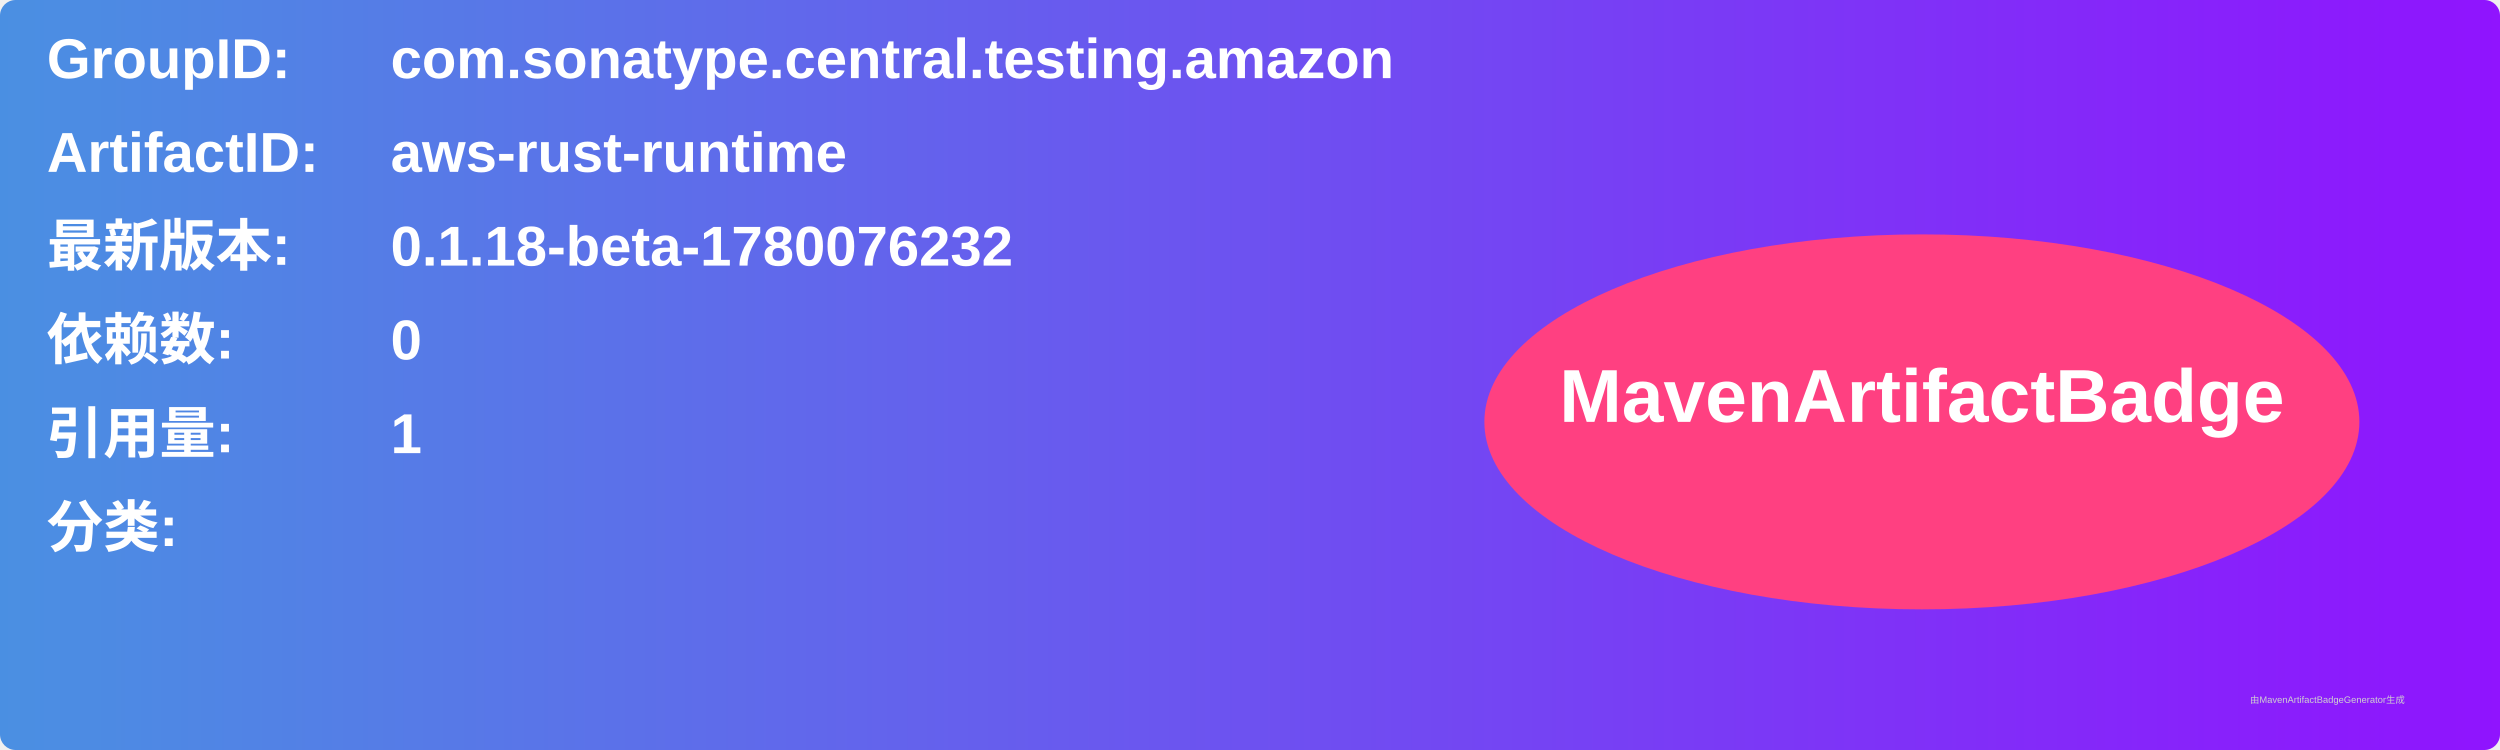
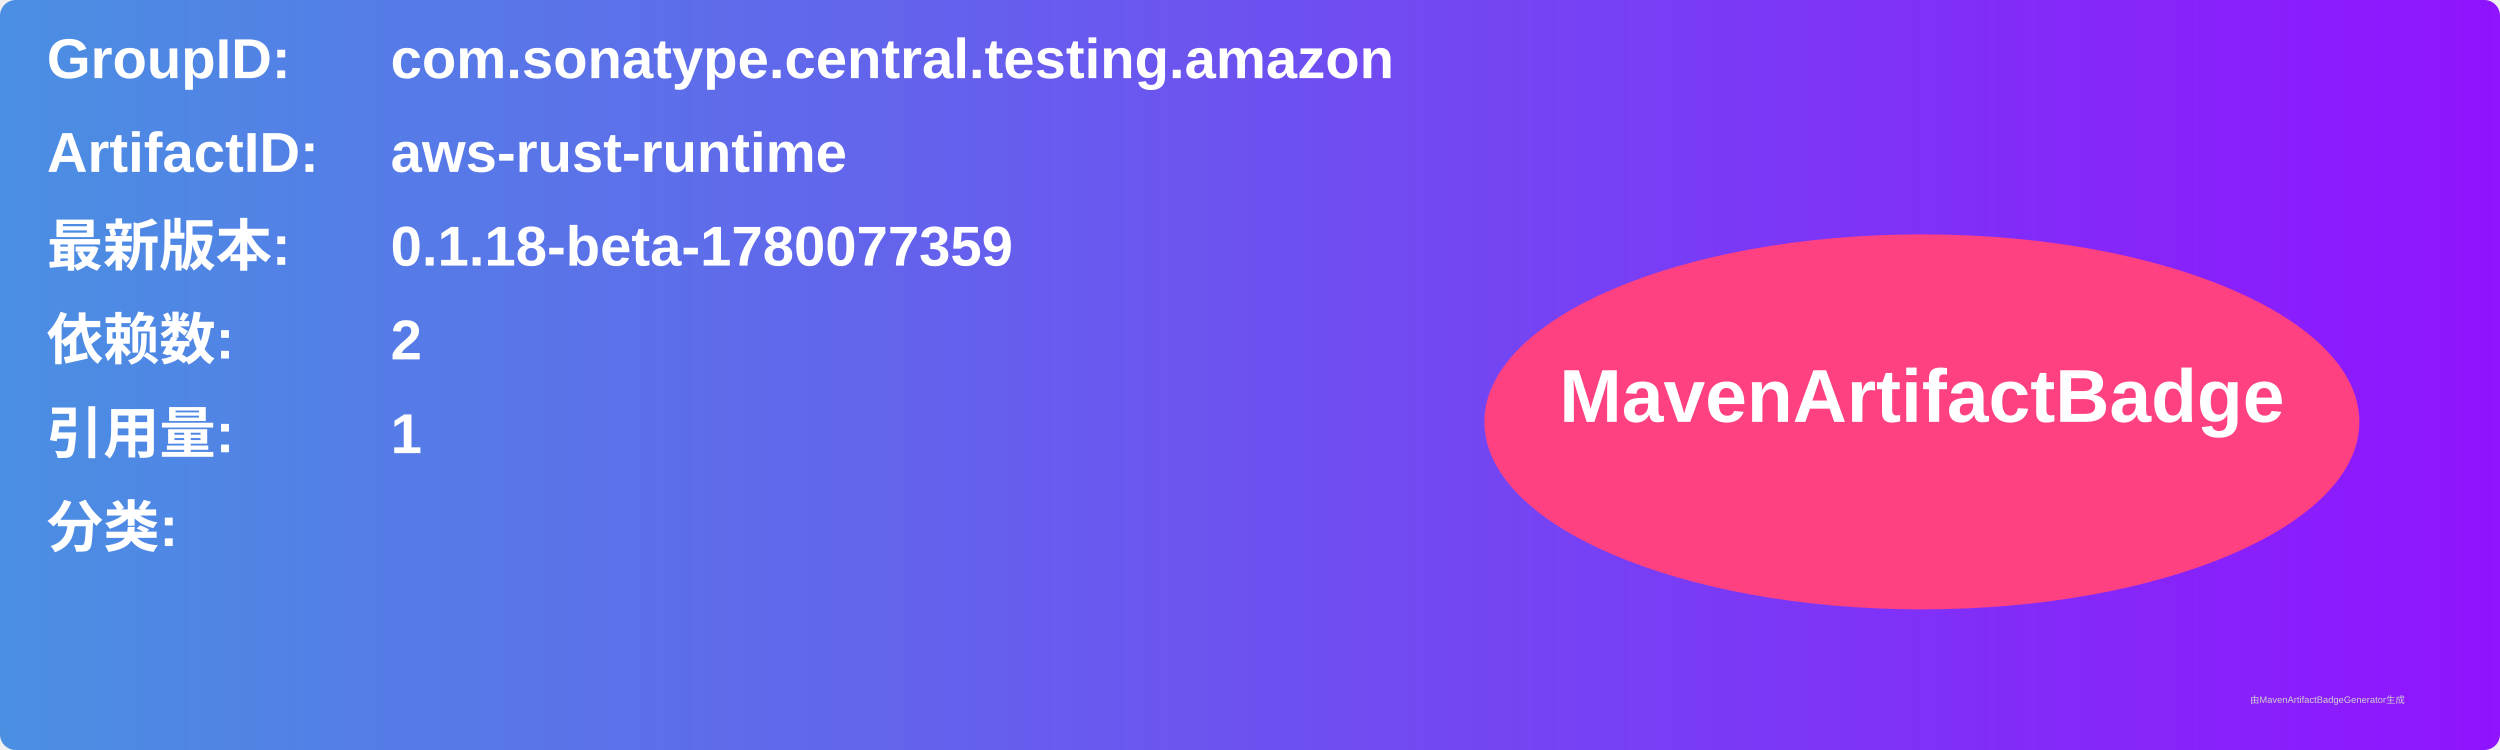
<svg xmlns="http://www.w3.org/2000/svg" width="800" height="240" viewBox="0 0 800 240">
  <linearGradient id="grad" x1="0%" y1="0%" x2="100%" y2="0%">
    <stop offset="0%" stop-color="#4a90e2" />
    <stop offset="100%" stop-color="#9013fe" />
  </linearGradient>
  <rect width="100%" height="100%" rx="5" ry="5" fill="url(#grad)" />
  <g transform="translate(15, 15)">
    <text x="0" y="10" font-family="Arial" font-size="18" fill="white" font-weight="bold" width="260">GroupID:</text>
    <text x="110" y="10" font-family="Arial" font-size="18" fill="white" font-weight="bold" width="460">com.sonatype.central.testing.amazon</text>
    <text x="0" y="40" font-family="Arial" font-size="18" fill="white" font-weight="bold" width="260">ArtifactID:</text>
    <text x="110" y="40" font-family="Arial" font-size="18" fill="white" font-weight="bold" width="460">aws-rust-runtime</text>
    <text x="0" y="70" font-family="Arial" font-size="18" fill="white" font-weight="bold">最新版本:</text>
    <text x="110" y="70" font-family="Arial" font-size="18" fill="white" font-weight="bold">
-       <tspan font-weight="bold">0.1.18-beta-1780076232</tspan>
+       <tspan font-weight="bold">0.1.18-beta-1780077359</tspan>
    </text>
    <text x="0" y="100" font-family="Arial" font-size="18" fill="white" font-weight="bold">依赖数: </text>
    <text x="110" y="100" font-family="Arial" font-size="18" fill="white">
-       <tspan font-weight="bold">0</tspan>
+       <tspan font-weight="bold">2</tspan>
    </text>
    <text x="0" y="130" font-family="Arial" font-size="18" fill="white" font-weight="bold">引用量: </text>
    <text x="110" y="130" font-family="Arial" font-size="18" fill="white">
      <tspan font-weight="bold">1</tspan>
    </text>
    <text x="0" y="160" font-family="Arial" font-size="18" fill="white" font-weight="bold">分类:</text>
    <text x="10" y="190" font-family="Arial" font-size="10" fill="white">
      <tspan font-weight="bold" />
    </text>
    <ellipse cx="600" cy="120" rx="140" ry="60" fill="#ff4081" />
    <text x="600" y="120" text-anchor="middle" font-family="Arial" font-size="24" fill="white" font-weight="bold">MavenArtifactBadge</text>
  </g>
  <text x="720" y="225" font-family="Arial" font-size="3" fill="#d0d0d0">由MavenArtifactBadgeGenerator生成</text>
</svg>
